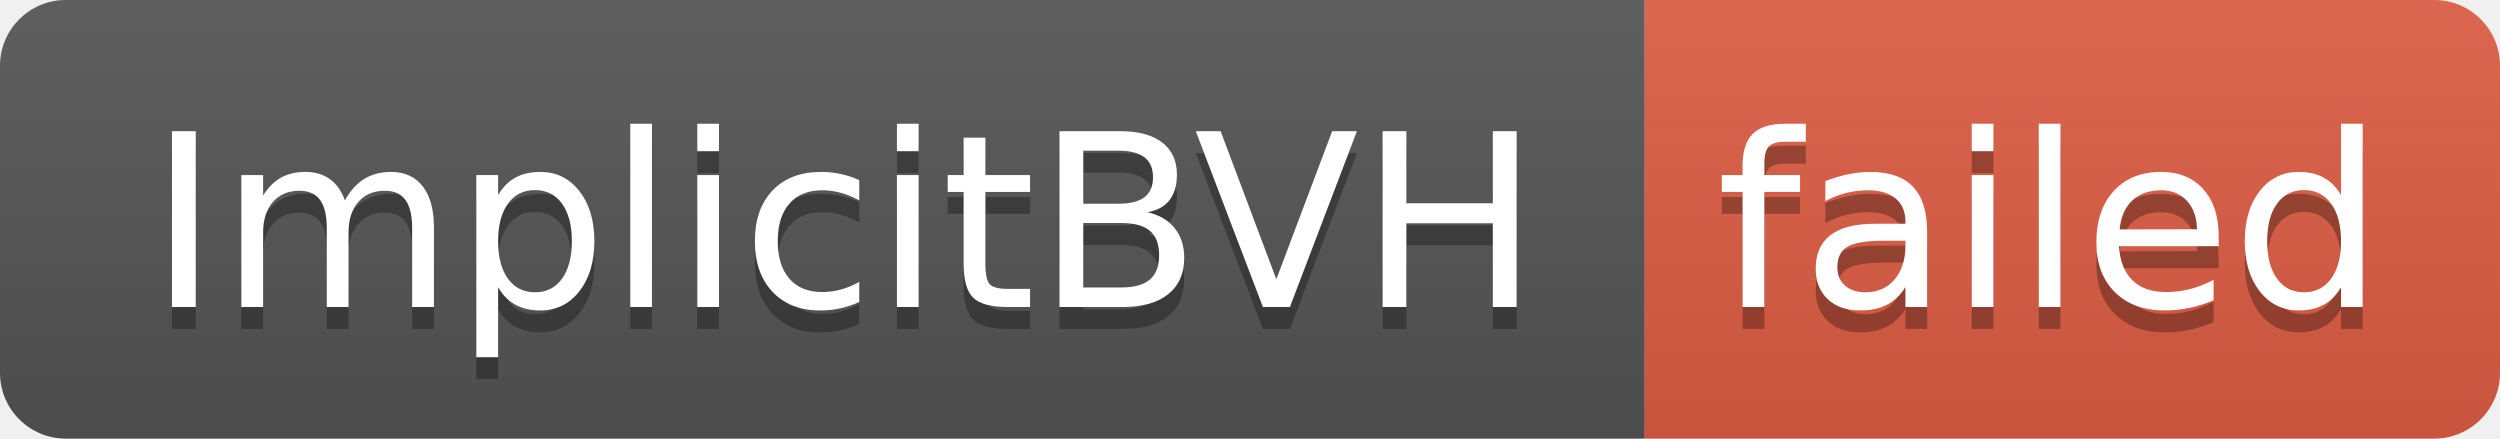
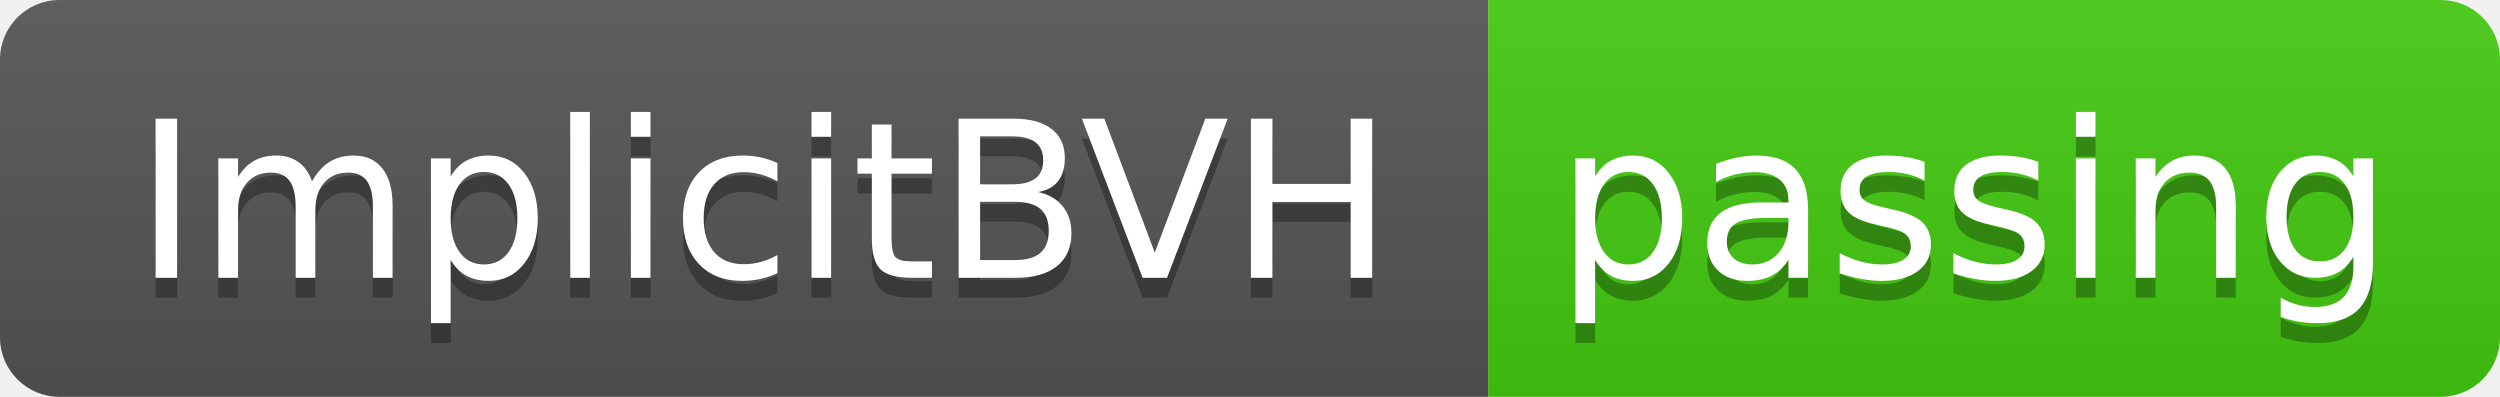
- <svg xmlns="http://www.w3.org/2000/svg" width="114" height="20" role="img" aria-label="ImplicitBVH: failed">
+ <svg xmlns="http://www.w3.org/2000/svg" width="126" height="20" role="img" aria-label="ImplicitBVH: passing">
  <linearGradient id="s" x2="0" y2="100%">
    <stop offset="0" stop-color="#bbb" stop-opacity=".1" />
    <stop offset="1" stop-opacity=".1" />
  </linearGradient>
  <clipPath id="r">
-     <rect width="114" height="20" rx="3" fill="#fff" />
+     <rect width="126" height="20" rx="3" fill="#fff" />
  </clipPath>
  <g clip-path="url(#r)">
    <rect width="75" height="20" fill="#555" />
-     <rect x="75" width="39" height="20" fill="#e05d44" />
-     <rect width="114" height="20" fill="url(#s)" />
+     <rect x="75" width="51" height="20" fill="#4c1" />
+     <rect width="126" height="20" fill="url(#s)" />
  </g>
  <g fill="#fff" text-anchor="middle" font-family="Verdana,Geneva,DejaVu Sans,sans-serif" text-rendering="geometricPrecision" font-size="110">
    <text aria-hidden="true" x="385" y="150" fill="#010101" fill-opacity=".3" transform="scale(.1)" textLength="650">ImplicitBVH</text>
    <text x="385" y="140" transform="scale(.1)" fill="#fff" textLength="650">ImplicitBVH</text>
-     <text aria-hidden="true" x="935" y="150" fill="#010101" fill-opacity=".3" transform="scale(.1)" textLength="290">failed</text>
-     <text x="935" y="140" transform="scale(.1)" fill="#fff" textLength="290">failed</text>
+     <text aria-hidden="true" x="995" y="150" fill="#010101" fill-opacity=".3" transform="scale(.1)" textLength="410">passing</text>
+     <text x="995" y="140" transform="scale(.1)" fill="#fff" textLength="410">passing</text>
  </g>
</svg>
